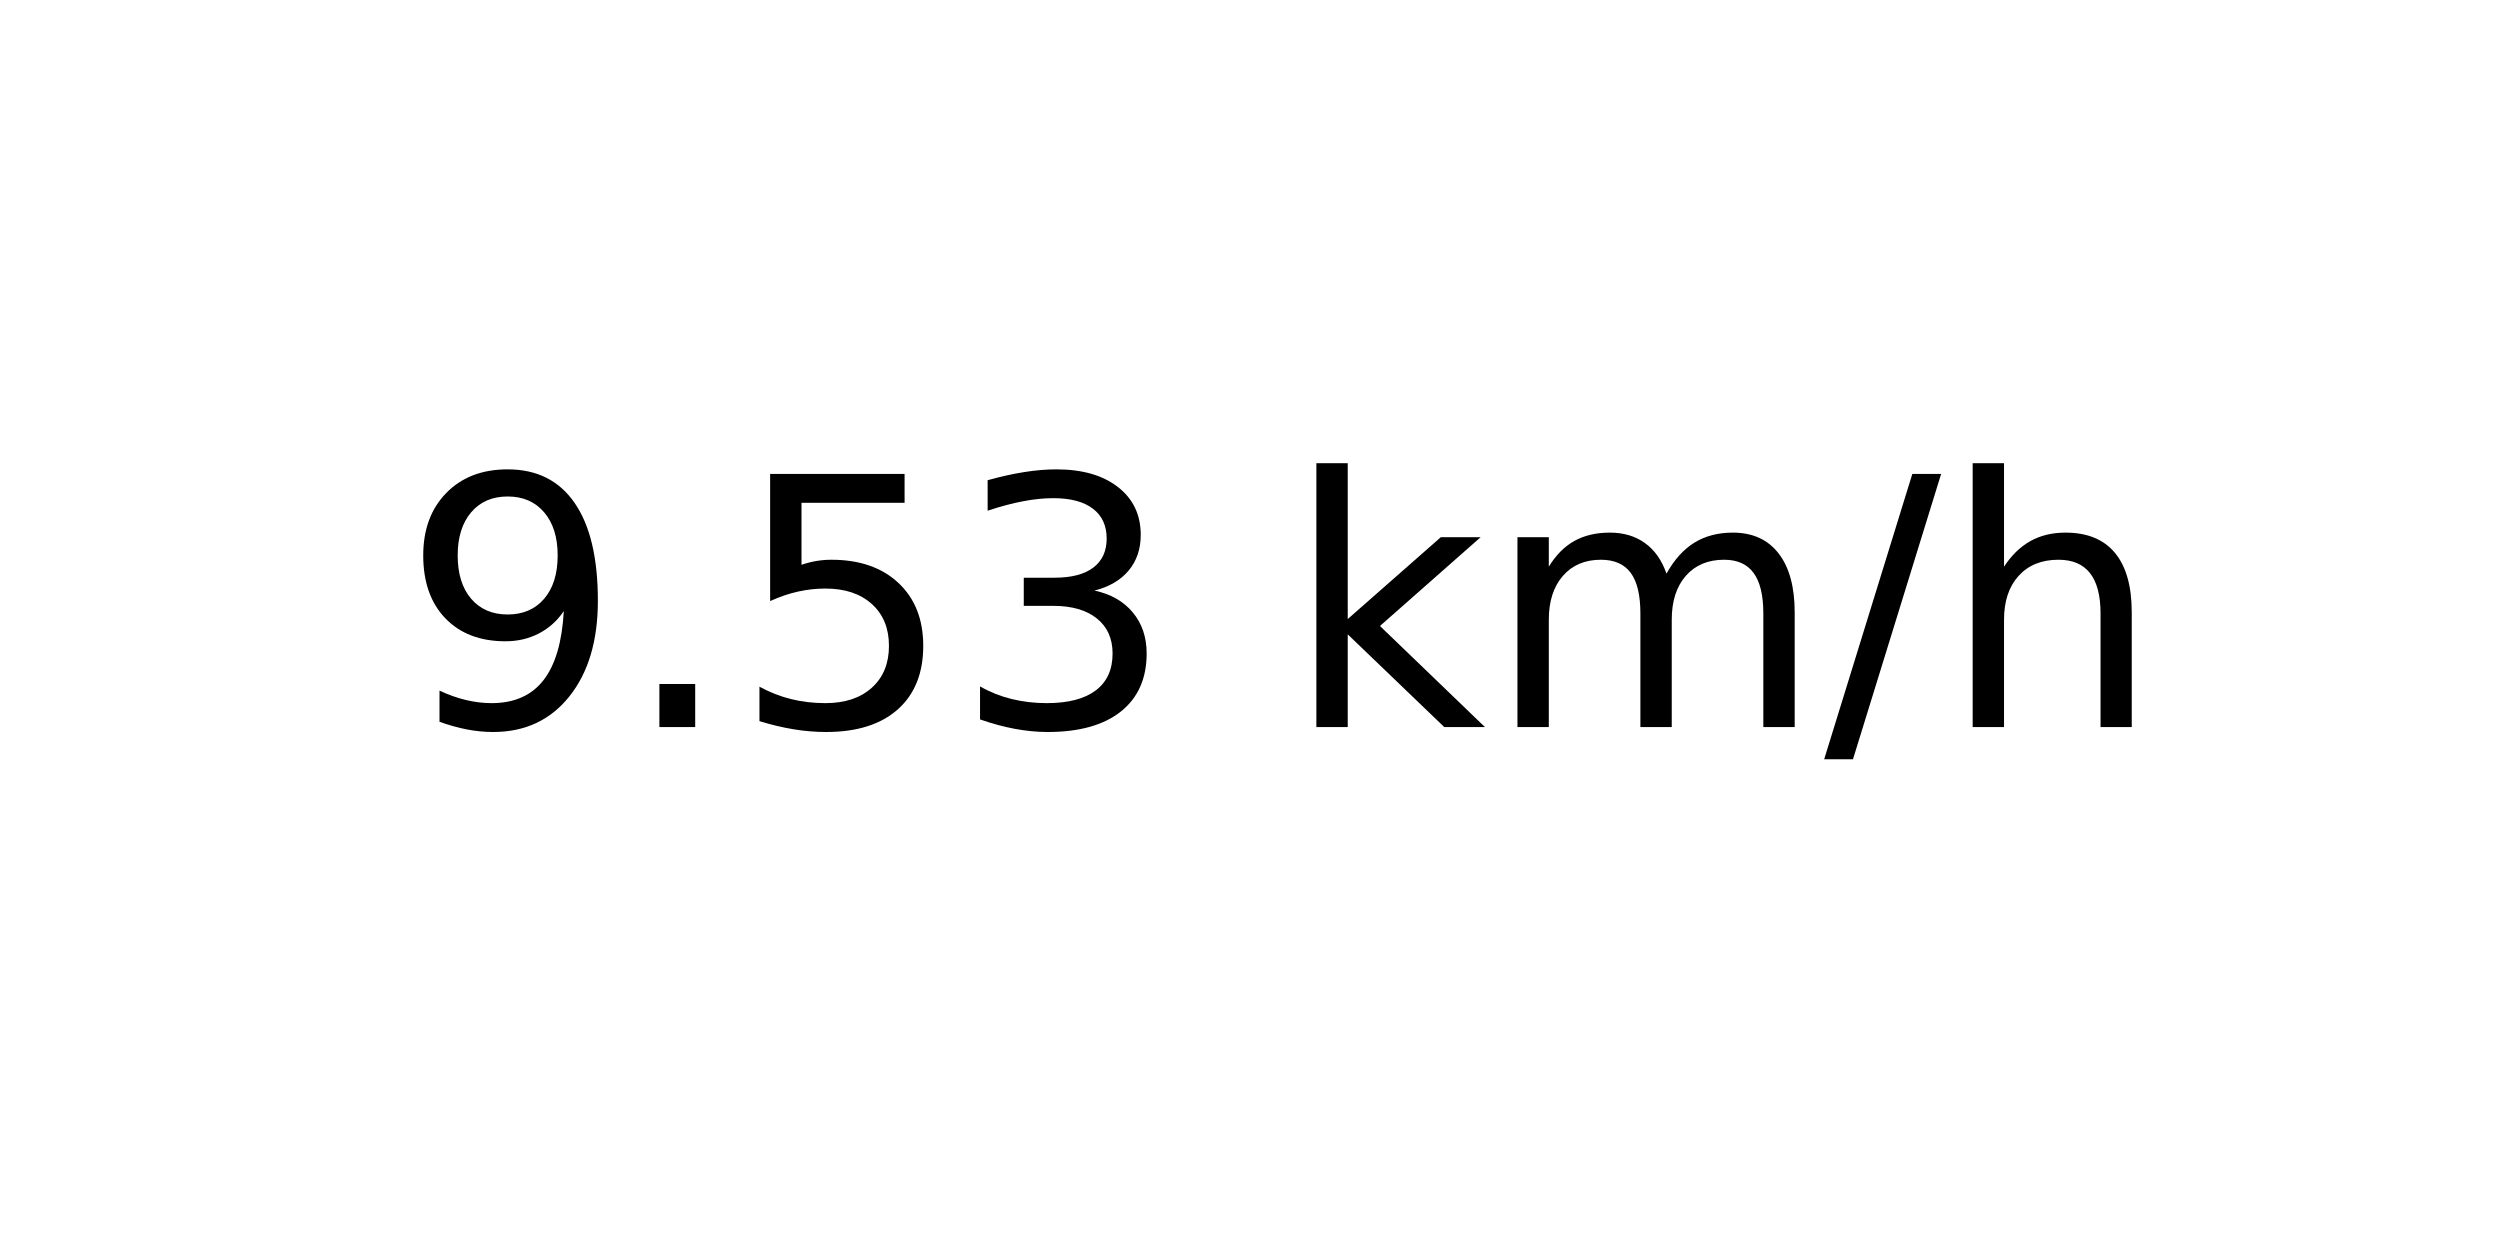
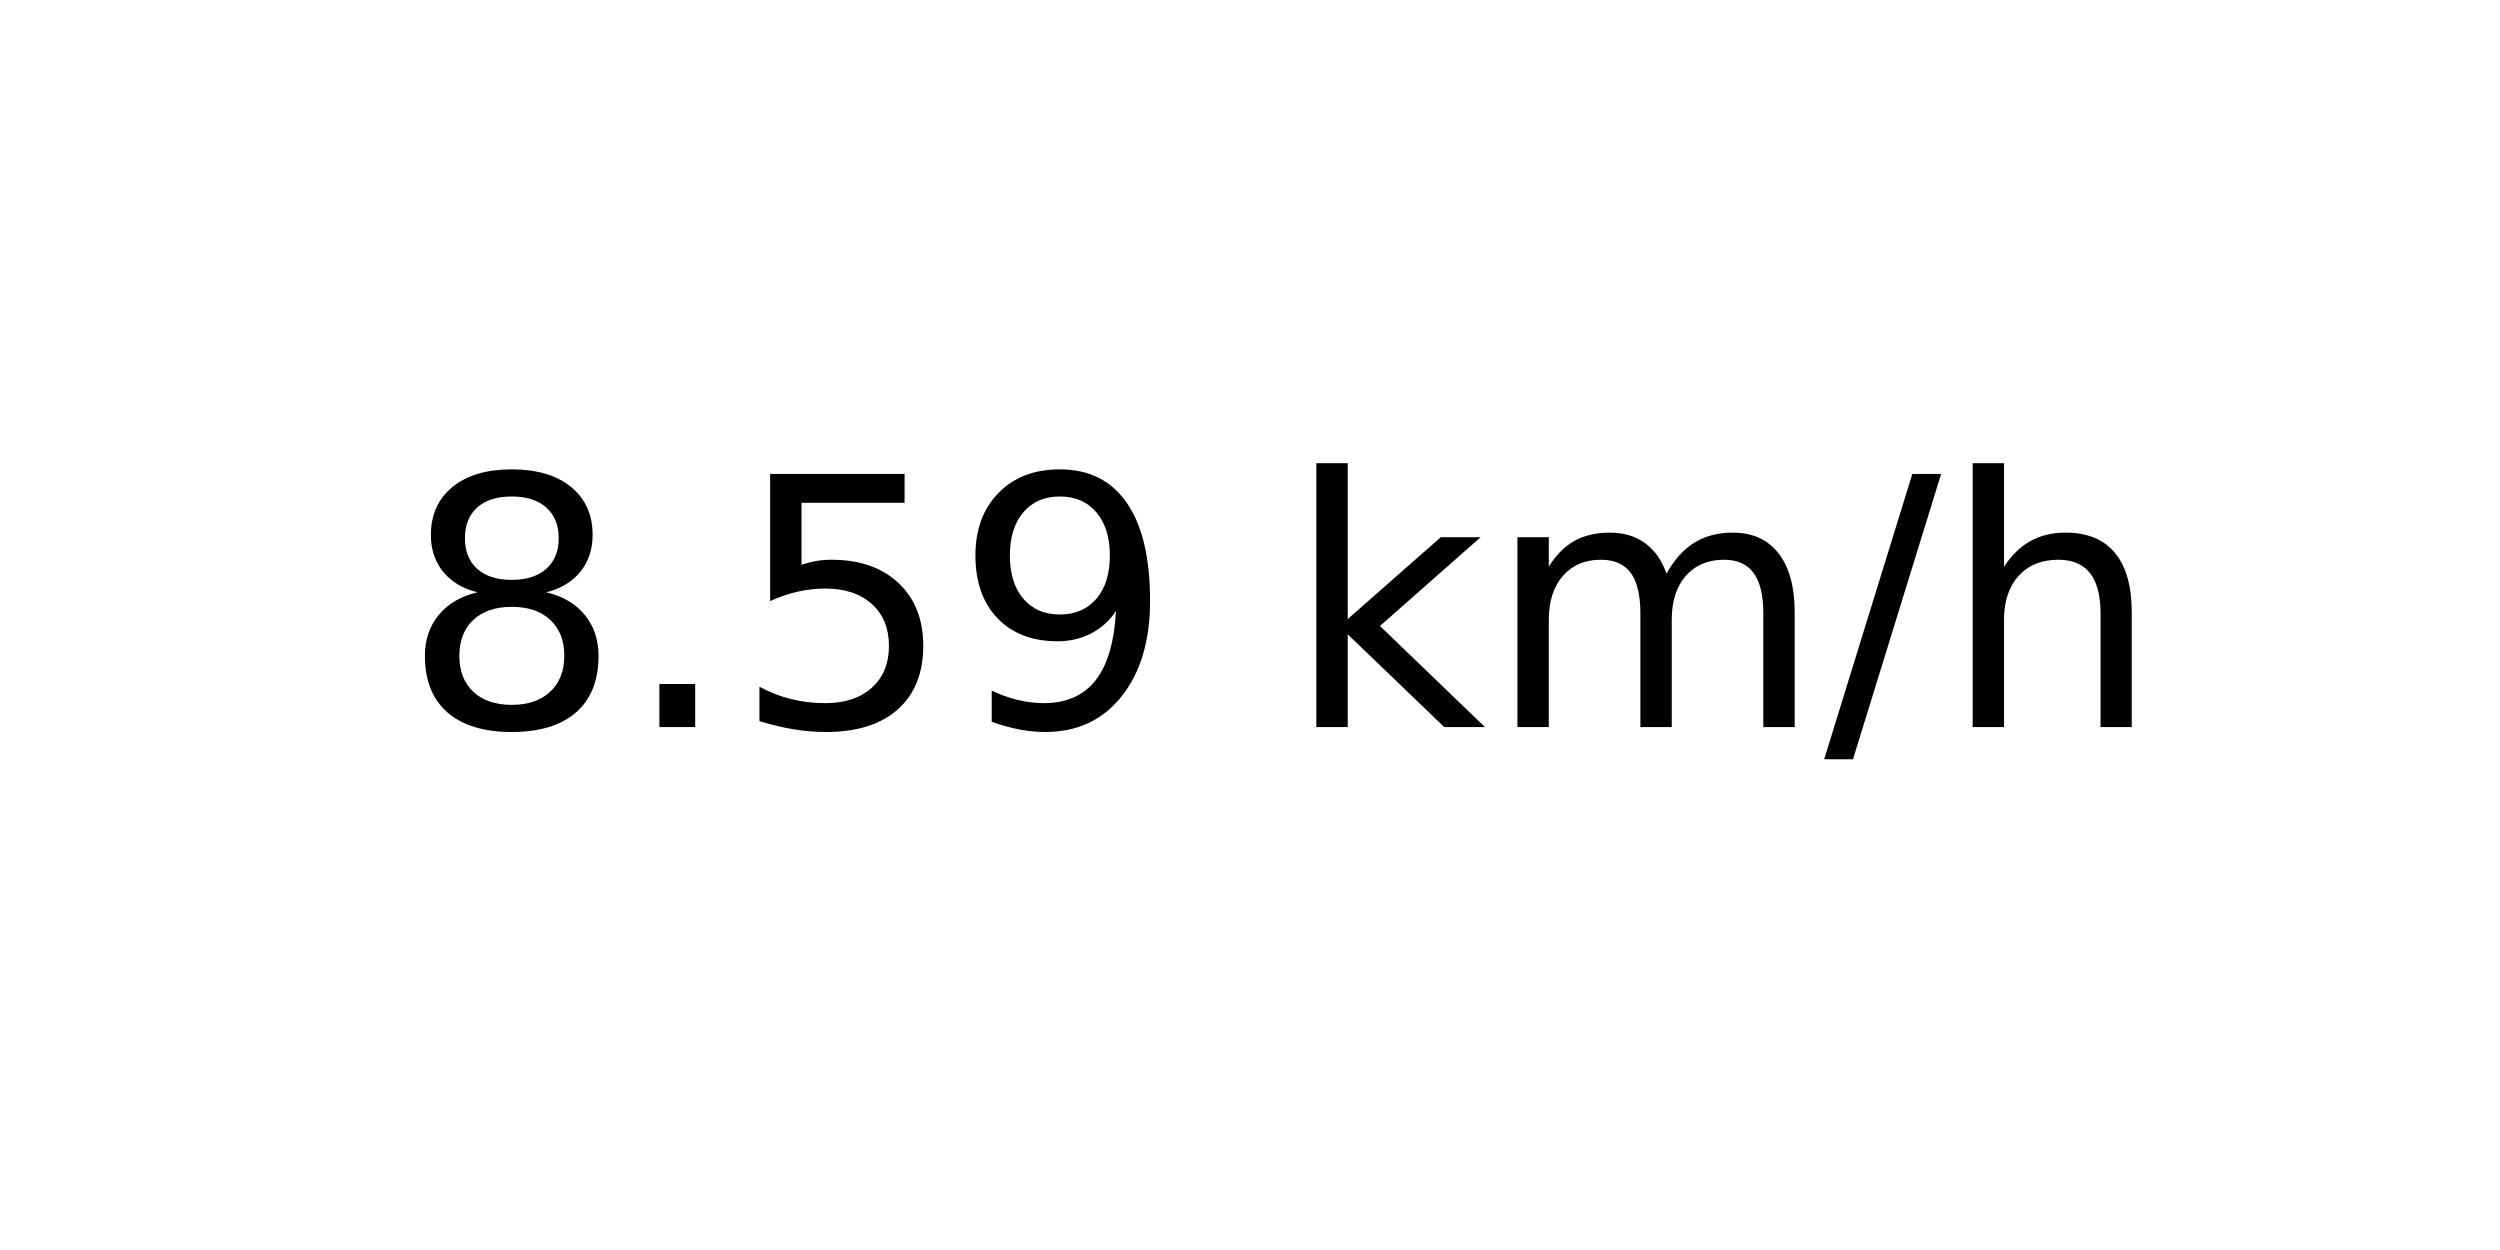
<svg xmlns="http://www.w3.org/2000/svg" xmlns:xlink="http://www.w3.org/1999/xlink" width="72pt" height="36pt" viewBox="0 0 72 36" version="1.1">
  <defs>
    <style type="text/css">*{stroke-linejoin: round; stroke-linecap: butt}</style>
  </defs>
  <g id="figure_1">
    <g id="axes_1">
      <g id="text_1">
        <g transform="translate(11.55937 20.93937) scale(0.1 -0.1)">
          <defs>
-             <path id="DejaVuSans-39" d="M 703 97  L 703 672  Q 941 559 1184 500  Q 1428 441 1663 441  Q 2288 441 2617 861  Q 2947 1281 2994 2138  Q 2813 1869 2534 1725  Q 2256 1581 1919 1581  Q 1219 1581 811 2004  Q 403 2428 403 3163  Q 403 3881 828 4315  Q 1253 4750 1959 4750  Q 2769 4750 3195 4129  Q 3622 3509 3622 2328  Q 3622 1225 3098 567  Q 2575 -91 1691 -91  Q 1453 -91 1209 -44  Q 966 3 703 97  z M 1959 2075  Q 2384 2075 2632 2365  Q 2881 2656 2881 3163  Q 2881 3666 2632 3958  Q 2384 4250 1959 4250  Q 1534 4250 1286 3958  Q 1038 3666 1038 3163  Q 1038 2656 1286 2365  Q 1534 2075 1959 2075  z " transform="scale(0.015625)" />
+             <path id="DejaVuSans-38" d="M 2034 2216  Q 1584 2216 1326 1975  Q 1069 1734 1069 1313  Q 1069 891 1326 650  Q 1584 409 2034 409  Q 2484 409 2743 651  Q 3003 894 3003 1313  Q 3003 1734 2745 1975  Q 2488 2216 2034 2216  z M 1403 2484  Q 997 2584 770 2862  Q 544 3141 544 3541  Q 544 4100 942 4425  Q 1341 4750 2034 4750  Q 2731 4750 3128 4425  Q 3525 4100 3525 3541  Q 3525 3141 3298 2862  Q 3072 2584 2669 2484  Q 3125 2378 3379 2068  Q 3634 1759 3634 1313  Q 3634 634 3220 271  Q 2806 -91 2034 -91  Q 1263 -91 848 271  Q 434 634 434 1313  Q 434 1759 690 2068  Q 947 2378 1403 2484  z M 1172 3481  Q 1172 3119 1398 2916  Q 1625 2713 2034 2713  Q 2441 2713 2670 2916  Q 2900 3119 2900 3481  Q 2900 3844 2670 4047  Q 2441 4250 2034 4250  Q 1625 4250 1398 4047  Q 1172 3844 1172 3481  z " transform="scale(0.015625)" />
            <path id="DejaVuSans-2e" d="M 684 794  L 1344 794  L 1344 0  L 684 0  L 684 794  z " transform="scale(0.015625)" />
            <path id="DejaVuSans-35" d="M 691 4666  L 3169 4666  L 3169 4134  L 1269 4134  L 1269 2991  Q 1406 3038 1543 3061  Q 1681 3084 1819 3084  Q 2600 3084 3056 2656  Q 3513 2228 3513 1497  Q 3513 744 3044 326  Q 2575 -91 1722 -91  Q 1428 -91 1123 -41  Q 819 9 494 109  L 494 744  Q 775 591 1075 516  Q 1375 441 1709 441  Q 2250 441 2565 725  Q 2881 1009 2881 1497  Q 2881 1984 2565 2268  Q 2250 2553 1709 2553  Q 1456 2553 1204 2497  Q 953 2441 691 2322  L 691 4666  z " transform="scale(0.015625)" />
-             <path id="DejaVuSans-33" d="M 2597 2516  Q 3050 2419 3304 2112  Q 3559 1806 3559 1356  Q 3559 666 3084 287  Q 2609 -91 1734 -91  Q 1441 -91 1130 -33  Q 819 25 488 141  L 488 750  Q 750 597 1062 519  Q 1375 441 1716 441  Q 2309 441 2620 675  Q 2931 909 2931 1356  Q 2931 1769 2642 2001  Q 2353 2234 1838 2234  L 1294 2234  L 1294 2753  L 1863 2753  Q 2328 2753 2575 2939  Q 2822 3125 2822 3475  Q 2822 3834 2567 4026  Q 2313 4219 1838 4219  Q 1578 4219 1281 4162  Q 984 4106 628 3988  L 628 4550  Q 988 4650 1302 4700  Q 1616 4750 1894 4750  Q 2613 4750 3031 4423  Q 3450 4097 3450 3541  Q 3450 3153 3228 2886  Q 3006 2619 2597 2516  z " transform="scale(0.015625)" />
+             <path id="DejaVuSans-39" d="M 703 97  L 703 672  Q 941 559 1184 500  Q 1428 441 1663 441  Q 2288 441 2617 861  Q 2947 1281 2994 2138  Q 2813 1869 2534 1725  Q 2256 1581 1919 1581  Q 1219 1581 811 2004  Q 403 2428 403 3163  Q 403 3881 828 4315  Q 1253 4750 1959 4750  Q 2769 4750 3195 4129  Q 3622 3509 3622 2328  Q 3622 1225 3098 567  Q 2575 -91 1691 -91  Q 1453 -91 1209 -44  Q 966 3 703 97  z M 1959 2075  Q 2384 2075 2632 2365  Q 2881 2656 2881 3163  Q 2881 3666 2632 3958  Q 2384 4250 1959 4250  Q 1534 4250 1286 3958  Q 1038 3666 1038 3163  Q 1038 2656 1286 2365  Q 1534 2075 1959 2075  z " transform="scale(0.015625)" />
            <path id="DejaVuSans-20" transform="scale(0.015625)" />
            <path id="DejaVuSans-6b" d="M 581 4863  L 1159 4863  L 1159 1991  L 2875 3500  L 3609 3500  L 1753 1863  L 3688 0  L 2938 0  L 1159 1709  L 1159 0  L 581 0  L 581 4863  z " transform="scale(0.015625)" />
            <path id="DejaVuSans-6d" d="M 3328 2828  Q 3544 3216 3844 3400  Q 4144 3584 4550 3584  Q 5097 3584 5394 3201  Q 5691 2819 5691 2113  L 5691 0  L 5113 0  L 5113 2094  Q 5113 2597 4934 2840  Q 4756 3084 4391 3084  Q 3944 3084 3684 2787  Q 3425 2491 3425 1978  L 3425 0  L 2847 0  L 2847 2094  Q 2847 2600 2669 2842  Q 2491 3084 2119 3084  Q 1678 3084 1418 2786  Q 1159 2488 1159 1978  L 1159 0  L 581 0  L 581 3500  L 1159 3500  L 1159 2956  Q 1356 3278 1631 3431  Q 1906 3584 2284 3584  Q 2666 3584 2933 3390  Q 3200 3197 3328 2828  z " transform="scale(0.015625)" />
            <path id="DejaVuSans-2f" d="M 1625 4666  L 2156 4666  L 531 -594  L 0 -594  L 1625 4666  z " transform="scale(0.015625)" />
            <path id="DejaVuSans-68" d="M 3513 2113  L 3513 0  L 2938 0  L 2938 2094  Q 2938 2591 2744 2837  Q 2550 3084 2163 3084  Q 1697 3084 1428 2787  Q 1159 2491 1159 1978  L 1159 0  L 581 0  L 581 4863  L 1159 4863  L 1159 2956  Q 1366 3272 1645 3428  Q 1925 3584 2291 3584  Q 2894 3584 3203 3211  Q 3513 2838 3513 2113  z " transform="scale(0.015625)" />
          </defs>
-           <use xlink:href="#DejaVuSans-39" />
+           <use xlink:href="#DejaVuSans-38" />
          <use xlink:href="#DejaVuSans-2e" x="63.623" />
          <use xlink:href="#DejaVuSans-35" x="95.41" />
-           <use xlink:href="#DejaVuSans-33" x="159.033" />
+           <use xlink:href="#DejaVuSans-39" x="159.033" />
          <use xlink:href="#DejaVuSans-20" x="222.656" />
          <use xlink:href="#DejaVuSans-6b" x="254.443" />
          <use xlink:href="#DejaVuSans-6d" x="312.354" />
          <use xlink:href="#DejaVuSans-2f" x="409.766" />
          <use xlink:href="#DejaVuSans-68" x="443.457" />
        </g>
      </g>
    </g>
  </g>
</svg>
